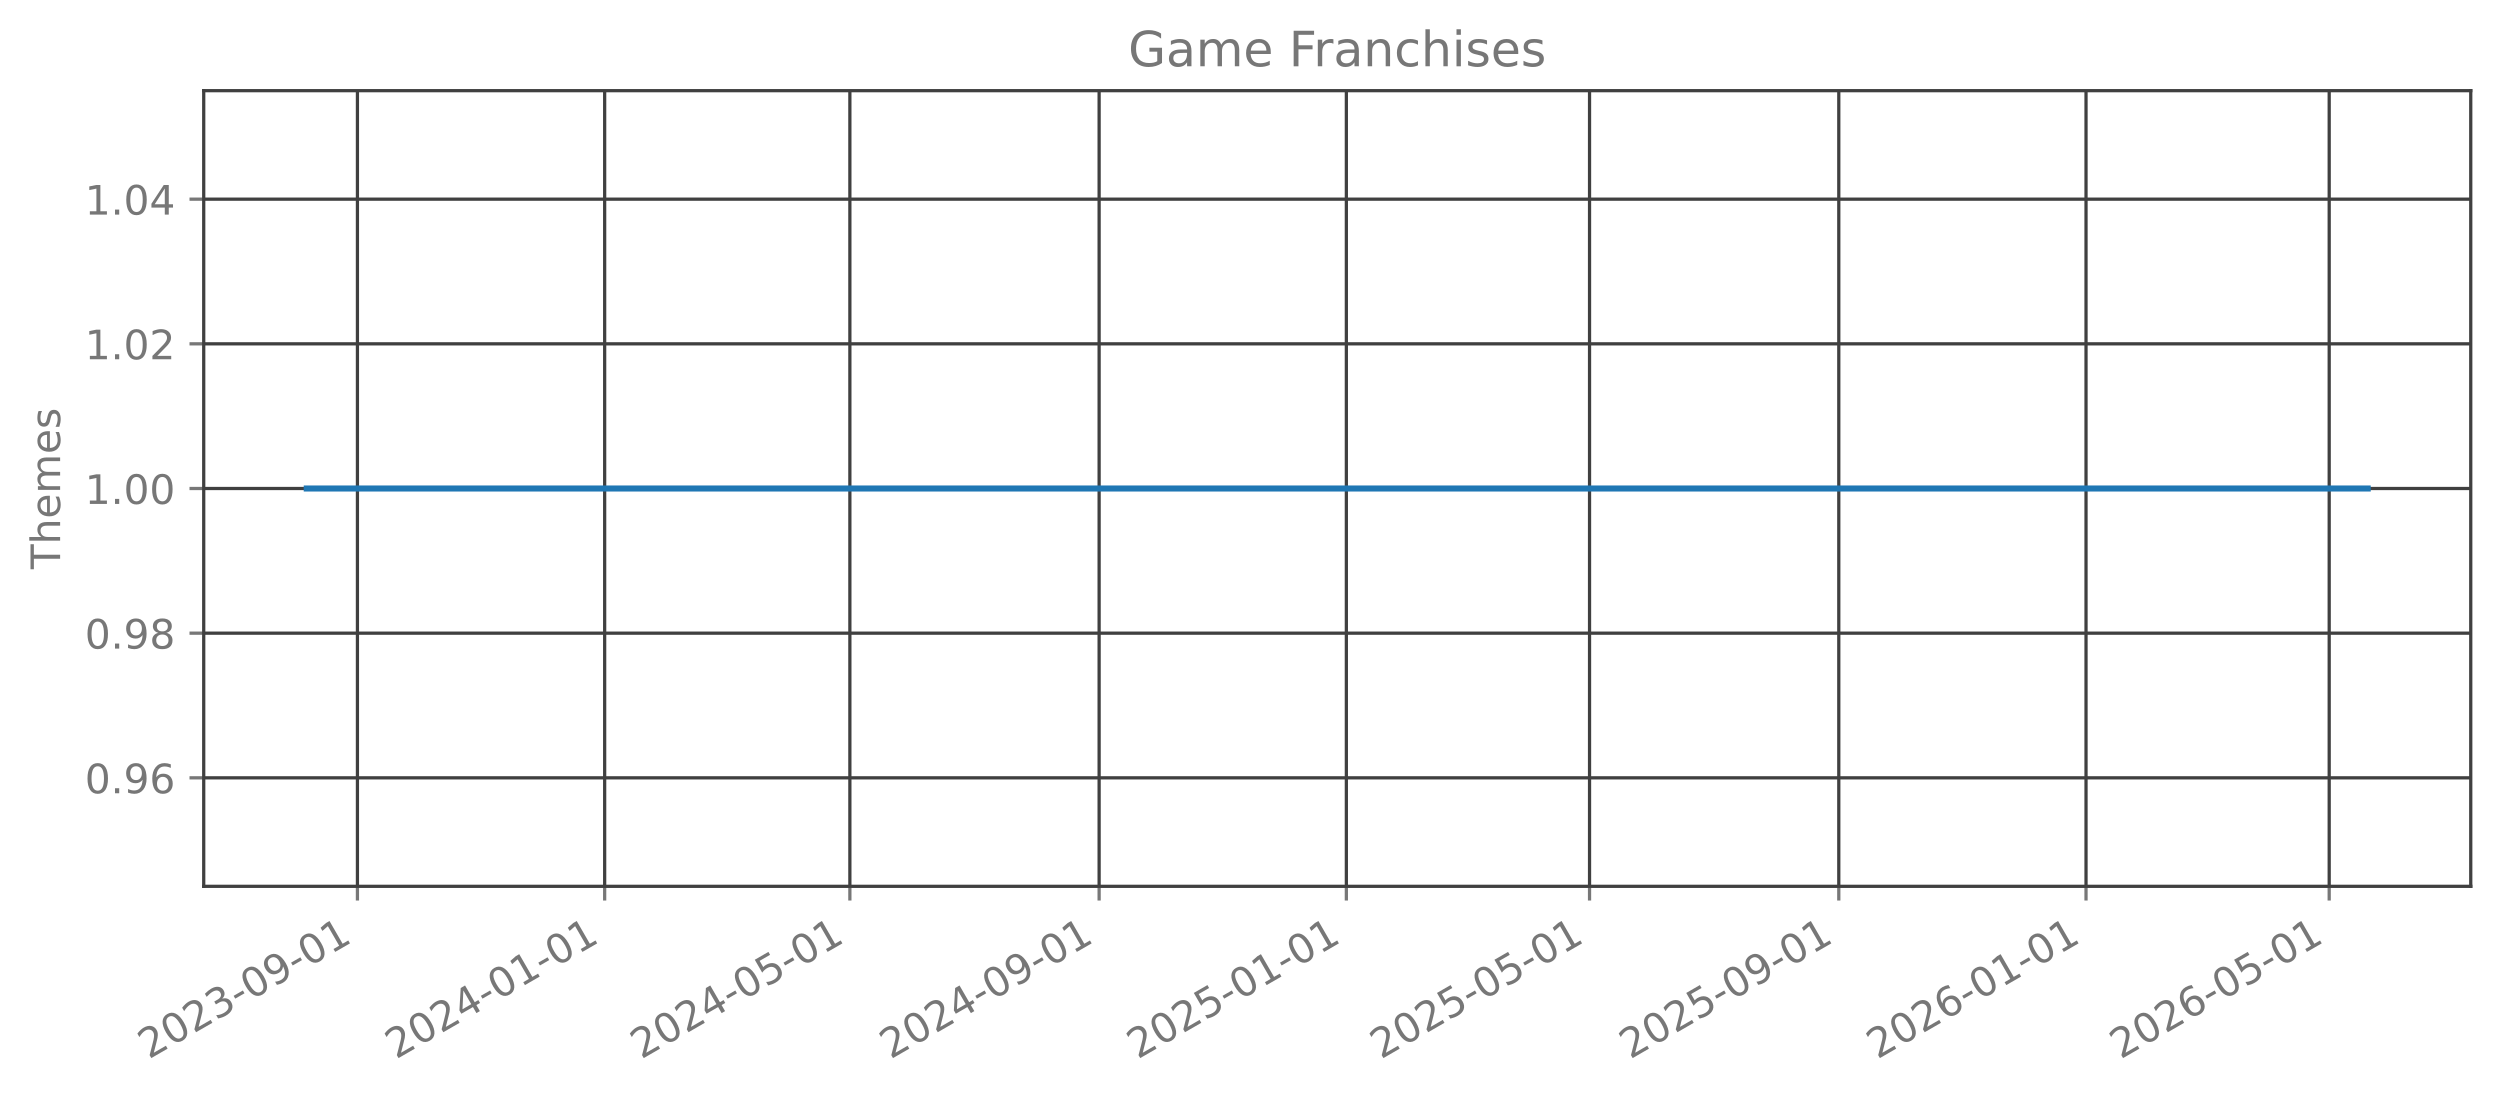
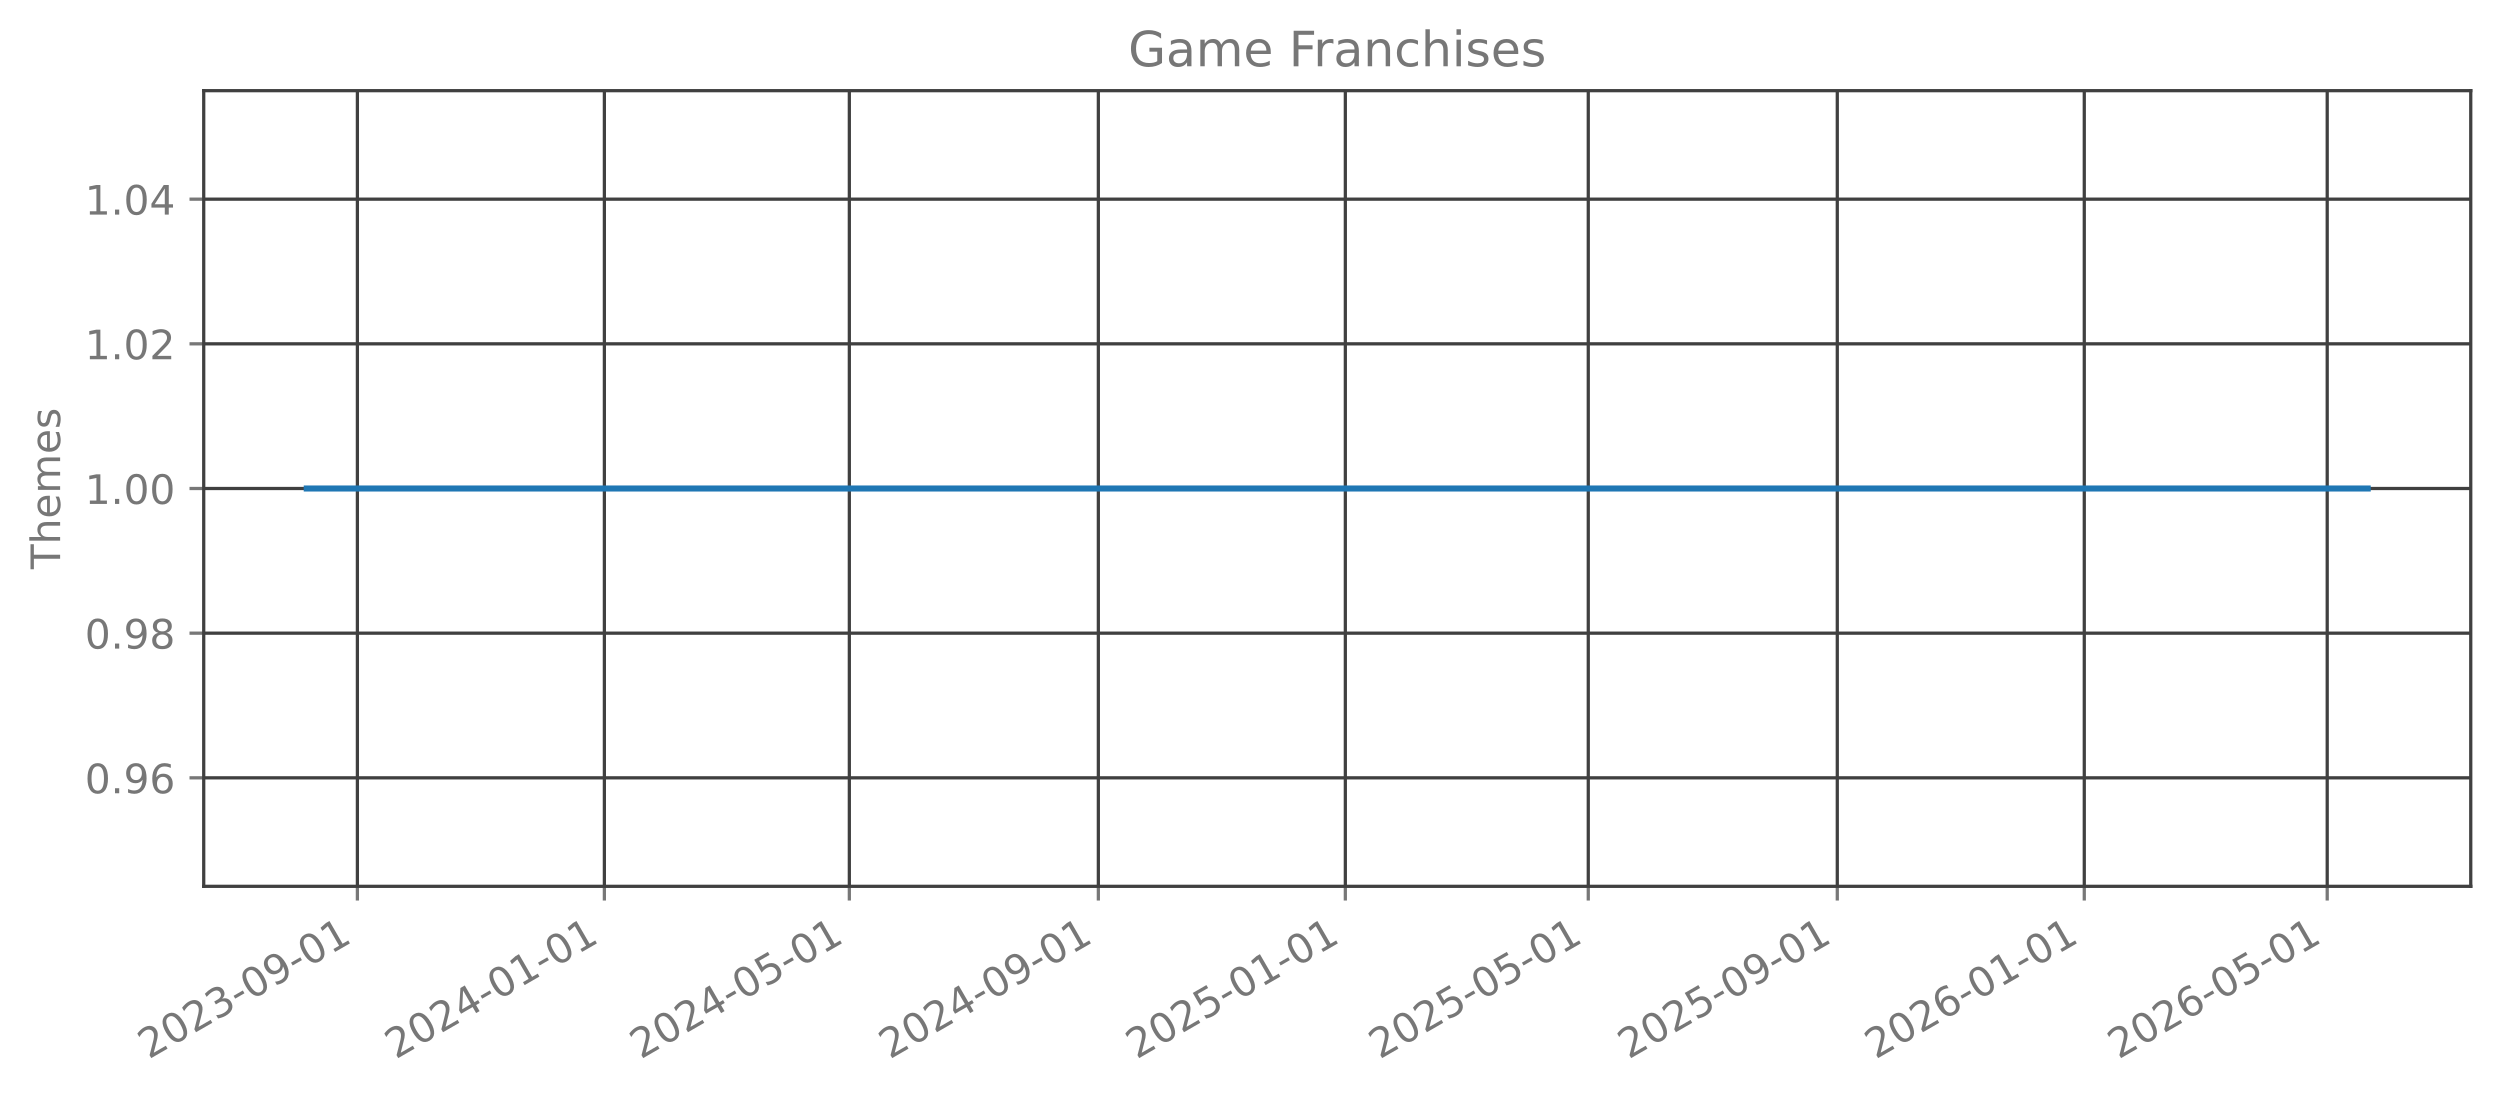
<svg xmlns="http://www.w3.org/2000/svg" xmlns:xlink="http://www.w3.org/1999/xlink" width="615.344pt" height="269.797pt" viewBox="0 0 615.344 269.797" version="1.1">
  <defs>
    <style type="text/css">*{stroke-linejoin: round; stroke-linecap: butt}</style>
  </defs>
  <g id="figure_1">
    <g id="patch_1">
      <path d="M 0 269.797  L 615.344 269.797  L 615.344 0  L 0 0  L 0 269.797  z " style="fill: none; opacity: 0" />
    </g>
    <g id="axes_1">
      <g id="patch_2">
        <path d="M 50.144 218.158  L 608.144 218.158  L 608.144 22.318  L 50.144 22.318  L 50.144 218.158  z " style="fill: none; opacity: 0" />
      </g>
      <g id="matplotlib.axis_1">
        <g id="xtick_1">
          <g id="line2d_1">
-             <path d="M 87.977 218.158  L 87.977 22.318  " clip-path="url(#pa79211793c)" style="fill: none; stroke: #404040; stroke-width: 0.8; stroke-linecap: square" />
+             <path d="M 87.965 218.158  L 87.965 22.318  " clip-path="url(#p046b0ce584)" style="fill: none; stroke: #404040; stroke-width: 0.8; stroke-linecap: square" />
          </g>
          <g id="line2d_2">
            <defs>
-               <path id="mca39501a79" d="M 0 0  L 0 3.5  " style="stroke: #777777; stroke-width: 0.8" />
+               <path id="m4d21a3eb7b" d="M 0 0  L 0 3.5  " style="stroke: #777777; stroke-width: 0.8" />
            </defs>
            <g>
-               <use xlink:href="#mca39501a79" x="87.977" y="218.158" style="fill: #777777; stroke: #777777; stroke-width: 0.8" />
+               <use xlink:href="#m4d21a3eb7b" x="87.965" y="218.158" style="fill: #777777; stroke: #777777; stroke-width: 0.8" />
            </g>
          </g>
          <g id="text_1">
-             <g style="fill: #777777" transform="translate(36.60777 260.7964) rotate(-30) scale(0.1 -0.1)">
+             <g style="fill: #777777" transform="translate(36.59552 260.7964) rotate(-30) scale(0.1 -0.1)">
              <defs>
                <path id="DejaVuSans-32" d="M 1228 531  L 3431 531  L 3431 0  L 469 0  L 469 531  Q 828 903 1448 1529  Q 2069 2156 2228 2338  Q 2531 2678 2651 2914  Q 2772 3150 2772 3378  Q 2772 3750 2511 3984  Q 2250 4219 1831 4219  Q 1534 4219 1204 4116  Q 875 4013 500 3803  L 500 4441  Q 881 4594 1212 4672  Q 1544 4750 1819 4750  Q 2544 4750 2975 4387  Q 3406 4025 3406 3419  Q 3406 3131 3298 2873  Q 3191 2616 2906 2266  Q 2828 2175 2409 1742  Q 1991 1309 1228 531  z " transform="scale(0.015625)" />
                <path id="DejaVuSans-30" d="M 2034 4250  Q 1547 4250 1301 3770  Q 1056 3291 1056 2328  Q 1056 1369 1301 889  Q 1547 409 2034 409  Q 2525 409 2770 889  Q 3016 1369 3016 2328  Q 3016 3291 2770 3770  Q 2525 4250 2034 4250  z M 2034 4750  Q 2819 4750 3233 4129  Q 3647 3509 3647 2328  Q 3647 1150 3233 529  Q 2819 -91 2034 -91  Q 1250 -91 836 529  Q 422 1150 422 2328  Q 422 3509 836 4129  Q 1250 4750 2034 4750  z " transform="scale(0.015625)" />
                <path id="DejaVuSans-33" d="M 2597 2516  Q 3050 2419 3304 2112  Q 3559 1806 3559 1356  Q 3559 666 3084 287  Q 2609 -91 1734 -91  Q 1441 -91 1130 -33  Q 819 25 488 141  L 488 750  Q 750 597 1062 519  Q 1375 441 1716 441  Q 2309 441 2620 675  Q 2931 909 2931 1356  Q 2931 1769 2642 2001  Q 2353 2234 1838 2234  L 1294 2234  L 1294 2753  L 1863 2753  Q 2328 2753 2575 2939  Q 2822 3125 2822 3475  Q 2822 3834 2567 4026  Q 2313 4219 1838 4219  Q 1578 4219 1281 4162  Q 984 4106 628 3988  L 628 4550  Q 988 4650 1302 4700  Q 1616 4750 1894 4750  Q 2613 4750 3031 4423  Q 3450 4097 3450 3541  Q 3450 3153 3228 2886  Q 3006 2619 2597 2516  z " transform="scale(0.015625)" />
                <path id="DejaVuSans-2d" d="M 313 2009  L 1997 2009  L 1997 1497  L 313 1497  L 313 2009  z " transform="scale(0.015625)" />
                <path id="DejaVuSans-39" d="M 703 97  L 703 672  Q 941 559 1184 500  Q 1428 441 1663 441  Q 2288 441 2617 861  Q 2947 1281 2994 2138  Q 2813 1869 2534 1725  Q 2256 1581 1919 1581  Q 1219 1581 811 2004  Q 403 2428 403 3163  Q 403 3881 828 4315  Q 1253 4750 1959 4750  Q 2769 4750 3195 4129  Q 3622 3509 3622 2328  Q 3622 1225 3098 567  Q 2575 -91 1691 -91  Q 1453 -91 1209 -44  Q 966 3 703 97  z M 1959 2075  Q 2384 2075 2632 2365  Q 2881 2656 2881 3163  Q 2881 3666 2632 3958  Q 2384 4250 1959 4250  Q 1534 4250 1286 3958  Q 1038 3666 1038 3163  Q 1038 2656 1286 2365  Q 1534 2075 1959 2075  z " transform="scale(0.015625)" />
                <path id="DejaVuSans-31" d="M 794 531  L 1825 531  L 1825 4091  L 703 3866  L 703 4441  L 1819 4666  L 2450 4666  L 2450 531  L 3481 531  L 3481 0  L 794 0  L 794 531  z " transform="scale(0.015625)" />
              </defs>
              <use xlink:href="#DejaVuSans-32" />
              <use xlink:href="#DejaVuSans-30" transform="translate(63.62305 0)" />
              <use xlink:href="#DejaVuSans-32" transform="translate(127.2461 0)" />
              <use xlink:href="#DejaVuSans-33" transform="translate(190.8691 0)" />
              <use xlink:href="#DejaVuSans-2d" transform="translate(254.4922 0)" />
              <use xlink:href="#DejaVuSans-30" transform="translate(290.5762 0)" />
              <use xlink:href="#DejaVuSans-39" transform="translate(354.1992 0)" />
              <use xlink:href="#DejaVuSans-2d" transform="translate(417.8223 0)" />
              <use xlink:href="#DejaVuSans-30" transform="translate(453.9062 0)" />
              <use xlink:href="#DejaVuSans-31" transform="translate(517.5293 0)" />
            </g>
          </g>
        </g>
        <g id="xtick_2">
          <g id="line2d_3">
-             <path d="M 148.83 218.158  L 148.83 22.318  " clip-path="url(#pa79211793c)" style="fill: none; stroke: #404040; stroke-width: 0.8; stroke-linecap: square" />
+             <path d="M 148.758 218.158  L 148.758 22.318  " clip-path="url(#p046b0ce584)" style="fill: none; stroke: #404040; stroke-width: 0.8; stroke-linecap: square" />
          </g>
          <g id="line2d_4">
            <g>
-               <use xlink:href="#mca39501a79" x="148.83" y="218.158" style="fill: #777777; stroke: #777777; stroke-width: 0.8" />
+               <use xlink:href="#m4d21a3eb7b" x="148.758" y="218.158" style="fill: #777777; stroke: #777777; stroke-width: 0.8" />
            </g>
          </g>
          <g id="text_2">
-             <g style="fill: #777777" transform="translate(97.46054 260.7964) rotate(-30) scale(0.1 -0.1)">
+             <g style="fill: #777777" transform="translate(97.38851 260.7964) rotate(-30) scale(0.1 -0.1)">
              <defs>
                <path id="DejaVuSans-34" d="M 2419 4116  L 825 1625  L 2419 1625  L 2419 4116  z M 2253 4666  L 3047 4666  L 3047 1625  L 3713 1625  L 3713 1100  L 3047 1100  L 3047 0  L 2419 0  L 2419 1100  L 313 1100  L 313 1709  L 2253 4666  z " transform="scale(0.015625)" />
              </defs>
              <use xlink:href="#DejaVuSans-32" />
              <use xlink:href="#DejaVuSans-30" transform="translate(63.62305 0)" />
              <use xlink:href="#DejaVuSans-32" transform="translate(127.2461 0)" />
              <use xlink:href="#DejaVuSans-34" transform="translate(190.8691 0)" />
              <use xlink:href="#DejaVuSans-2d" transform="translate(254.4922 0)" />
              <use xlink:href="#DejaVuSans-30" transform="translate(290.5762 0)" />
              <use xlink:href="#DejaVuSans-31" transform="translate(354.1992 0)" />
              <use xlink:href="#DejaVuSans-2d" transform="translate(417.8223 0)" />
              <use xlink:href="#DejaVuSans-30" transform="translate(453.9062 0)" />
              <use xlink:href="#DejaVuSans-31" transform="translate(517.5293 0)" />
            </g>
          </g>
        </g>
        <g id="xtick_3">
          <g id="line2d_5">
-             <path d="M 209.184 218.158  L 209.184 22.318  " clip-path="url(#pa79211793c)" style="fill: none; stroke: #404040; stroke-width: 0.8; stroke-linecap: square" />
+             <path d="M 209.053 218.158  L 209.053 22.318  " clip-path="url(#p046b0ce584)" style="fill: none; stroke: #404040; stroke-width: 0.8; stroke-linecap: square" />
          </g>
          <g id="line2d_6">
            <g>
-               <use xlink:href="#mca39501a79" x="209.184" y="218.158" style="fill: #777777; stroke: #777777; stroke-width: 0.8" />
+               <use xlink:href="#m4d21a3eb7b" x="209.053" y="218.158" style="fill: #777777; stroke: #777777; stroke-width: 0.8" />
            </g>
          </g>
          <g id="text_3">
-             <g style="fill: #777777" transform="translate(157.8145 260.7964) rotate(-30) scale(0.1 -0.1)">
+             <g style="fill: #777777" transform="translate(157.6832 260.7964) rotate(-30) scale(0.1 -0.1)">
              <defs>
                <path id="DejaVuSans-35" d="M 691 4666  L 3169 4666  L 3169 4134  L 1269 4134  L 1269 2991  Q 1406 3038 1543 3061  Q 1681 3084 1819 3084  Q 2600 3084 3056 2656  Q 3513 2228 3513 1497  Q 3513 744 3044 326  Q 2575 -91 1722 -91  Q 1428 -91 1123 -41  Q 819 9 494 109  L 494 744  Q 775 591 1075 516  Q 1375 441 1709 441  Q 2250 441 2565 725  Q 2881 1009 2881 1497  Q 2881 1984 2565 2268  Q 2250 2553 1709 2553  Q 1456 2553 1204 2497  Q 953 2441 691 2322  L 691 4666  z " transform="scale(0.015625)" />
              </defs>
              <use xlink:href="#DejaVuSans-32" />
              <use xlink:href="#DejaVuSans-30" transform="translate(63.62305 0)" />
              <use xlink:href="#DejaVuSans-32" transform="translate(127.2461 0)" />
              <use xlink:href="#DejaVuSans-34" transform="translate(190.8691 0)" />
              <use xlink:href="#DejaVuSans-2d" transform="translate(254.4922 0)" />
              <use xlink:href="#DejaVuSans-30" transform="translate(290.5762 0)" />
              <use xlink:href="#DejaVuSans-35" transform="translate(354.1992 0)" />
              <use xlink:href="#DejaVuSans-2d" transform="translate(417.8223 0)" />
              <use xlink:href="#DejaVuSans-30" transform="translate(453.9062 0)" />
              <use xlink:href="#DejaVuSans-31" transform="translate(517.5293 0)" />
            </g>
          </g>
        </g>
        <g id="xtick_4">
          <g id="line2d_7">
-             <path d="M 270.536 218.158  L 270.536 22.318  " clip-path="url(#pa79211793c)" style="fill: none; stroke: #404040; stroke-width: 0.8; stroke-linecap: square" />
+             <path d="M 270.344 218.158  L 270.344 22.318  " clip-path="url(#p046b0ce584)" style="fill: none; stroke: #404040; stroke-width: 0.8; stroke-linecap: square" />
          </g>
          <g id="line2d_8">
            <g>
-               <use xlink:href="#mca39501a79" x="270.536" y="218.158" style="fill: #777777; stroke: #777777; stroke-width: 0.8" />
+               <use xlink:href="#m4d21a3eb7b" x="270.344" y="218.158" style="fill: #777777; stroke: #777777; stroke-width: 0.8" />
            </g>
          </g>
          <g id="text_4">
-             <g style="fill: #777777" transform="translate(219.1661 260.7964) rotate(-30) scale(0.1 -0.1)">
+             <g style="fill: #777777" transform="translate(218.9745 260.7964) rotate(-30) scale(0.1 -0.1)">
              <use xlink:href="#DejaVuSans-32" />
              <use xlink:href="#DejaVuSans-30" transform="translate(63.62305 0)" />
              <use xlink:href="#DejaVuSans-32" transform="translate(127.2461 0)" />
              <use xlink:href="#DejaVuSans-34" transform="translate(190.8691 0)" />
              <use xlink:href="#DejaVuSans-2d" transform="translate(254.4922 0)" />
              <use xlink:href="#DejaVuSans-30" transform="translate(290.5762 0)" />
              <use xlink:href="#DejaVuSans-39" transform="translate(354.1992 0)" />
              <use xlink:href="#DejaVuSans-2d" transform="translate(417.8223 0)" />
              <use xlink:href="#DejaVuSans-30" transform="translate(453.9062 0)" />
              <use xlink:href="#DejaVuSans-31" transform="translate(517.5293 0)" />
            </g>
          </g>
        </g>
        <g id="xtick_5">
          <g id="line2d_9">
-             <path d="M 331.388 218.158  L 331.388 22.318  " clip-path="url(#pa79211793c)" style="fill: none; stroke: #404040; stroke-width: 0.8; stroke-linecap: square" />
+             <path d="M 331.137 218.158  L 331.137 22.318  " clip-path="url(#p046b0ce584)" style="fill: none; stroke: #404040; stroke-width: 0.8; stroke-linecap: square" />
          </g>
          <g id="line2d_10">
            <g>
-               <use xlink:href="#mca39501a79" x="331.388" y="218.158" style="fill: #777777; stroke: #777777; stroke-width: 0.8" />
+               <use xlink:href="#m4d21a3eb7b" x="331.137" y="218.158" style="fill: #777777; stroke: #777777; stroke-width: 0.8" />
            </g>
          </g>
          <g id="text_5">
-             <g style="fill: #777777" transform="translate(280.0189 260.7964) rotate(-30) scale(0.1 -0.1)">
+             <g style="fill: #777777" transform="translate(279.7675 260.7964) rotate(-30) scale(0.1 -0.1)">
              <use xlink:href="#DejaVuSans-32" />
              <use xlink:href="#DejaVuSans-30" transform="translate(63.62305 0)" />
              <use xlink:href="#DejaVuSans-32" transform="translate(127.2461 0)" />
              <use xlink:href="#DejaVuSans-35" transform="translate(190.8691 0)" />
              <use xlink:href="#DejaVuSans-2d" transform="translate(254.4922 0)" />
              <use xlink:href="#DejaVuSans-30" transform="translate(290.5762 0)" />
              <use xlink:href="#DejaVuSans-31" transform="translate(354.1992 0)" />
              <use xlink:href="#DejaVuSans-2d" transform="translate(417.8223 0)" />
              <use xlink:href="#DejaVuSans-30" transform="translate(453.9062 0)" />
              <use xlink:href="#DejaVuSans-31" transform="translate(517.5293 0)" />
            </g>
          </g>
        </g>
        <g id="xtick_6">
          <g id="line2d_11">
-             <path d="M 391.244 218.158  L 391.244 22.318  " clip-path="url(#pa79211793c)" style="fill: none; stroke: #404040; stroke-width: 0.8; stroke-linecap: square" />
+             <path d="M 390.933 218.158  L 390.933 22.318  " clip-path="url(#p046b0ce584)" style="fill: none; stroke: #404040; stroke-width: 0.8; stroke-linecap: square" />
          </g>
          <g id="line2d_12">
            <g>
-               <use xlink:href="#mca39501a79" x="391.244" y="218.158" style="fill: #777777; stroke: #777777; stroke-width: 0.8" />
+               <use xlink:href="#m4d21a3eb7b" x="390.933" y="218.158" style="fill: #777777; stroke: #777777; stroke-width: 0.8" />
            </g>
          </g>
          <g id="text_6">
-             <g style="fill: #777777" transform="translate(339.8741 260.7964) rotate(-30) scale(0.1 -0.1)">
+             <g style="fill: #777777" transform="translate(339.5639 260.7964) rotate(-30) scale(0.1 -0.1)">
              <use xlink:href="#DejaVuSans-32" />
              <use xlink:href="#DejaVuSans-30" transform="translate(63.62305 0)" />
              <use xlink:href="#DejaVuSans-32" transform="translate(127.2461 0)" />
              <use xlink:href="#DejaVuSans-35" transform="translate(190.8691 0)" />
              <use xlink:href="#DejaVuSans-2d" transform="translate(254.4922 0)" />
              <use xlink:href="#DejaVuSans-30" transform="translate(290.5762 0)" />
              <use xlink:href="#DejaVuSans-35" transform="translate(354.1992 0)" />
              <use xlink:href="#DejaVuSans-2d" transform="translate(417.8223 0)" />
              <use xlink:href="#DejaVuSans-30" transform="translate(453.9062 0)" />
              <use xlink:href="#DejaVuSans-31" transform="translate(517.5293 0)" />
            </g>
          </g>
        </g>
        <g id="xtick_7">
          <g id="line2d_13">
-             <path d="M 452.595 218.158  L 452.595 22.318  " clip-path="url(#pa79211793c)" style="fill: none; stroke: #404040; stroke-width: 0.8; stroke-linecap: square" />
+             <path d="M 452.225 218.158  L 452.225 22.318  " clip-path="url(#p046b0ce584)" style="fill: none; stroke: #404040; stroke-width: 0.8; stroke-linecap: square" />
          </g>
          <g id="line2d_14">
            <g>
-               <use xlink:href="#mca39501a79" x="452.595" y="218.158" style="fill: #777777; stroke: #777777; stroke-width: 0.8" />
+               <use xlink:href="#m4d21a3eb7b" x="452.225" y="218.158" style="fill: #777777; stroke: #777777; stroke-width: 0.8" />
            </g>
          </g>
          <g id="text_7">
-             <g style="fill: #777777" transform="translate(401.2256 260.7964) rotate(-30) scale(0.1 -0.1)">
+             <g style="fill: #777777" transform="translate(400.8552 260.7964) rotate(-30) scale(0.1 -0.1)">
              <use xlink:href="#DejaVuSans-32" />
              <use xlink:href="#DejaVuSans-30" transform="translate(63.62305 0)" />
              <use xlink:href="#DejaVuSans-32" transform="translate(127.2461 0)" />
              <use xlink:href="#DejaVuSans-35" transform="translate(190.8691 0)" />
              <use xlink:href="#DejaVuSans-2d" transform="translate(254.4922 0)" />
              <use xlink:href="#DejaVuSans-30" transform="translate(290.5762 0)" />
              <use xlink:href="#DejaVuSans-39" transform="translate(354.1992 0)" />
              <use xlink:href="#DejaVuSans-2d" transform="translate(417.8223 0)" />
              <use xlink:href="#DejaVuSans-30" transform="translate(453.9062 0)" />
              <use xlink:href="#DejaVuSans-31" transform="translate(517.5293 0)" />
            </g>
          </g>
        </g>
        <g id="xtick_8">
          <g id="line2d_15">
-             <path d="M 513.448 218.158  L 513.448 22.318  " clip-path="url(#pa79211793c)" style="fill: none; stroke: #404040; stroke-width: 0.8; stroke-linecap: square" />
+             <path d="M 513.018 218.158  L 513.018 22.318  " clip-path="url(#p046b0ce584)" style="fill: none; stroke: #404040; stroke-width: 0.8; stroke-linecap: square" />
          </g>
          <g id="line2d_16">
            <g>
-               <use xlink:href="#mca39501a79" x="513.448" y="218.158" style="fill: #777777; stroke: #777777; stroke-width: 0.8" />
+               <use xlink:href="#m4d21a3eb7b" x="513.018" y="218.158" style="fill: #777777; stroke: #777777; stroke-width: 0.8" />
            </g>
          </g>
          <g id="text_8">
-             <g style="fill: #777777" transform="translate(462.0784 260.7964) rotate(-30) scale(0.1 -0.1)">
+             <g style="fill: #777777" transform="translate(461.6482 260.7964) rotate(-30) scale(0.1 -0.1)">
              <defs>
                <path id="DejaVuSans-36" d="M 2113 2584  Q 1688 2584 1439 2293  Q 1191 2003 1191 1497  Q 1191 994 1439 701  Q 1688 409 2113 409  Q 2538 409 2786 701  Q 3034 994 3034 1497  Q 3034 2003 2786 2293  Q 2538 2584 2113 2584  z M 3366 4563  L 3366 3988  Q 3128 4100 2886 4159  Q 2644 4219 2406 4219  Q 1781 4219 1451 3797  Q 1122 3375 1075 2522  Q 1259 2794 1537 2939  Q 1816 3084 2150 3084  Q 2853 3084 3261 2657  Q 3669 2231 3669 1497  Q 3669 778 3244 343  Q 2819 -91 2113 -91  Q 1303 -91 875 529  Q 447 1150 447 2328  Q 447 3434 972 4092  Q 1497 4750 2381 4750  Q 2619 4750 2861 4703  Q 3103 4656 3366 4563  z " transform="scale(0.015625)" />
              </defs>
              <use xlink:href="#DejaVuSans-32" />
              <use xlink:href="#DejaVuSans-30" transform="translate(63.62305 0)" />
              <use xlink:href="#DejaVuSans-32" transform="translate(127.2461 0)" />
              <use xlink:href="#DejaVuSans-36" transform="translate(190.8691 0)" />
              <use xlink:href="#DejaVuSans-2d" transform="translate(254.4922 0)" />
              <use xlink:href="#DejaVuSans-30" transform="translate(290.5762 0)" />
              <use xlink:href="#DejaVuSans-31" transform="translate(354.1992 0)" />
              <use xlink:href="#DejaVuSans-2d" transform="translate(417.8223 0)" />
              <use xlink:href="#DejaVuSans-30" transform="translate(453.9062 0)" />
              <use xlink:href="#DejaVuSans-31" transform="translate(517.5293 0)" />
            </g>
          </g>
        </g>
        <g id="xtick_9">
          <g id="line2d_17">
-             <path d="M 573.303 218.158  L 573.303 22.318  " clip-path="url(#pa79211793c)" style="fill: none; stroke: #404040; stroke-width: 0.8; stroke-linecap: square" />
+             <path d="M 572.814 218.158  L 572.814 22.318  " clip-path="url(#p046b0ce584)" style="fill: none; stroke: #404040; stroke-width: 0.8; stroke-linecap: square" />
          </g>
          <g id="line2d_18">
            <g>
-               <use xlink:href="#mca39501a79" x="573.303" y="218.158" style="fill: #777777; stroke: #777777; stroke-width: 0.8" />
+               <use xlink:href="#m4d21a3eb7b" x="572.814" y="218.158" style="fill: #777777; stroke: #777777; stroke-width: 0.8" />
            </g>
          </g>
          <g id="text_9">
-             <g style="fill: #777777" transform="translate(521.9336 260.7964) rotate(-30) scale(0.1 -0.1)">
+             <g style="fill: #777777" transform="translate(521.4446 260.7964) rotate(-30) scale(0.1 -0.1)">
              <use xlink:href="#DejaVuSans-32" />
              <use xlink:href="#DejaVuSans-30" transform="translate(63.62305 0)" />
              <use xlink:href="#DejaVuSans-32" transform="translate(127.2461 0)" />
              <use xlink:href="#DejaVuSans-36" transform="translate(190.8691 0)" />
              <use xlink:href="#DejaVuSans-2d" transform="translate(254.4922 0)" />
              <use xlink:href="#DejaVuSans-30" transform="translate(290.5762 0)" />
              <use xlink:href="#DejaVuSans-35" transform="translate(354.1992 0)" />
              <use xlink:href="#DejaVuSans-2d" transform="translate(417.8223 0)" />
              <use xlink:href="#DejaVuSans-30" transform="translate(453.9062 0)" />
              <use xlink:href="#DejaVuSans-31" transform="translate(517.5293 0)" />
            </g>
          </g>
        </g>
      </g>
      <g id="matplotlib.axis_2">
        <g id="ytick_1">
          <g id="line2d_19">
-             <path d="M 50.144 191.453  L 608.144 191.453  " clip-path="url(#pa79211793c)" style="fill: none; stroke: #404040; stroke-width: 0.8; stroke-linecap: square" />
+             <path d="M 50.144 191.453  L 608.144 191.453  " clip-path="url(#p046b0ce584)" style="fill: none; stroke: #404040; stroke-width: 0.8; stroke-linecap: square" />
          </g>
          <g id="line2d_20">
            <defs>
-               <path id="mf366bea5fe" d="M 0 0  L -3.5 0  " style="stroke: #777777; stroke-width: 0.8" />
+               <path id="m42bb17a2fc" d="M 0 0  L -3.5 0  " style="stroke: #777777; stroke-width: 0.8" />
            </defs>
            <g>
-               <use xlink:href="#mf366bea5fe" x="50.144" y="191.453" style="fill: #777777; stroke: #777777; stroke-width: 0.8" />
+               <use xlink:href="#m42bb17a2fc" x="50.144" y="191.453" style="fill: #777777; stroke: #777777; stroke-width: 0.8" />
            </g>
          </g>
          <g id="text_10">
            <g style="fill: #777777" transform="translate(20.87813 195.2519) scale(0.1 -0.1)">
              <defs>
                <path id="DejaVuSans-2e" d="M 684 794  L 1344 794  L 1344 0  L 684 0  L 684 794  z " transform="scale(0.015625)" />
              </defs>
              <use xlink:href="#DejaVuSans-30" />
              <use xlink:href="#DejaVuSans-2e" transform="translate(63.62305 0)" />
              <use xlink:href="#DejaVuSans-39" transform="translate(95.41016 0)" />
              <use xlink:href="#DejaVuSans-36" transform="translate(159.0332 0)" />
            </g>
          </g>
        </g>
        <g id="ytick_2">
          <g id="line2d_21">
-             <path d="M 50.144 155.845  L 608.144 155.845  " clip-path="url(#pa79211793c)" style="fill: none; stroke: #404040; stroke-width: 0.8; stroke-linecap: square" />
+             <path d="M 50.144 155.845  L 608.144 155.845  " clip-path="url(#p046b0ce584)" style="fill: none; stroke: #404040; stroke-width: 0.8; stroke-linecap: square" />
          </g>
          <g id="line2d_22">
            <g>
-               <use xlink:href="#mf366bea5fe" x="50.144" y="155.845" style="fill: #777777; stroke: #777777; stroke-width: 0.8" />
+               <use xlink:href="#m42bb17a2fc" x="50.144" y="155.845" style="fill: #777777; stroke: #777777; stroke-width: 0.8" />
            </g>
          </g>
          <g id="text_11">
            <g style="fill: #777777" transform="translate(20.87813 159.6446) scale(0.1 -0.1)">
              <defs>
                <path id="DejaVuSans-38" d="M 2034 2216  Q 1584 2216 1326 1975  Q 1069 1734 1069 1313  Q 1069 891 1326 650  Q 1584 409 2034 409  Q 2484 409 2743 651  Q 3003 894 3003 1313  Q 3003 1734 2745 1975  Q 2488 2216 2034 2216  z M 1403 2484  Q 997 2584 770 2862  Q 544 3141 544 3541  Q 544 4100 942 4425  Q 1341 4750 2034 4750  Q 2731 4750 3128 4425  Q 3525 4100 3525 3541  Q 3525 3141 3298 2862  Q 3072 2584 2669 2484  Q 3125 2378 3379 2068  Q 3634 1759 3634 1313  Q 3634 634 3220 271  Q 2806 -91 2034 -91  Q 1263 -91 848 271  Q 434 634 434 1313  Q 434 1759 690 2068  Q 947 2378 1403 2484  z M 1172 3481  Q 1172 3119 1398 2916  Q 1625 2713 2034 2713  Q 2441 2713 2670 2916  Q 2900 3119 2900 3481  Q 2900 3844 2670 4047  Q 2441 4250 2034 4250  Q 1625 4250 1398 4047  Q 1172 3844 1172 3481  z " transform="scale(0.015625)" />
              </defs>
              <use xlink:href="#DejaVuSans-30" />
              <use xlink:href="#DejaVuSans-2e" transform="translate(63.62305 0)" />
              <use xlink:href="#DejaVuSans-39" transform="translate(95.41016 0)" />
              <use xlink:href="#DejaVuSans-38" transform="translate(159.0332 0)" />
            </g>
          </g>
        </g>
        <g id="ytick_3">
          <g id="line2d_23">
-             <path d="M 50.144 120.238  L 608.144 120.238  " clip-path="url(#pa79211793c)" style="fill: none; stroke: #404040; stroke-width: 0.8; stroke-linecap: square" />
+             <path d="M 50.144 120.238  L 608.144 120.238  " clip-path="url(#p046b0ce584)" style="fill: none; stroke: #404040; stroke-width: 0.8; stroke-linecap: square" />
          </g>
          <g id="line2d_24">
            <g>
-               <use xlink:href="#mf366bea5fe" x="50.144" y="120.238" style="fill: #777777; stroke: #777777; stroke-width: 0.8" />
+               <use xlink:href="#m42bb17a2fc" x="50.144" y="120.238" style="fill: #777777; stroke: #777777; stroke-width: 0.8" />
            </g>
          </g>
          <g id="text_12">
            <g style="fill: #777777" transform="translate(20.87813 124.0373) scale(0.1 -0.1)">
              <use xlink:href="#DejaVuSans-31" />
              <use xlink:href="#DejaVuSans-2e" transform="translate(63.62305 0)" />
              <use xlink:href="#DejaVuSans-30" transform="translate(95.41016 0)" />
              <use xlink:href="#DejaVuSans-30" transform="translate(159.0332 0)" />
            </g>
          </g>
        </g>
        <g id="ytick_4">
          <g id="line2d_25">
-             <path d="M 50.144 84.631  L 608.144 84.631  " clip-path="url(#pa79211793c)" style="fill: none; stroke: #404040; stroke-width: 0.8; stroke-linecap: square" />
+             <path d="M 50.144 84.631  L 608.144 84.631  " clip-path="url(#p046b0ce584)" style="fill: none; stroke: #404040; stroke-width: 0.8; stroke-linecap: square" />
          </g>
          <g id="line2d_26">
            <g>
-               <use xlink:href="#mf366bea5fe" x="50.144" y="84.631" style="fill: #777777; stroke: #777777; stroke-width: 0.8" />
+               <use xlink:href="#m42bb17a2fc" x="50.144" y="84.631" style="fill: #777777; stroke: #777777; stroke-width: 0.8" />
            </g>
          </g>
          <g id="text_13">
            <g style="fill: #777777" transform="translate(20.87813 88.43007) scale(0.1 -0.1)">
              <use xlink:href="#DejaVuSans-31" />
              <use xlink:href="#DejaVuSans-2e" transform="translate(63.62305 0)" />
              <use xlink:href="#DejaVuSans-30" transform="translate(95.41016 0)" />
              <use xlink:href="#DejaVuSans-32" transform="translate(159.0332 0)" />
            </g>
          </g>
        </g>
        <g id="ytick_5">
          <g id="line2d_27">
-             <path d="M 50.144 49.024  L 608.144 49.024  " clip-path="url(#pa79211793c)" style="fill: none; stroke: #404040; stroke-width: 0.8; stroke-linecap: square" />
+             <path d="M 50.144 49.024  L 608.144 49.024  " clip-path="url(#p046b0ce584)" style="fill: none; stroke: #404040; stroke-width: 0.8; stroke-linecap: square" />
          </g>
          <g id="line2d_28">
            <g>
-               <use xlink:href="#mf366bea5fe" x="50.144" y="49.024" style="fill: #777777; stroke: #777777; stroke-width: 0.8" />
+               <use xlink:href="#m42bb17a2fc" x="50.144" y="49.024" style="fill: #777777; stroke: #777777; stroke-width: 0.8" />
            </g>
          </g>
          <g id="text_14">
            <g style="fill: #777777" transform="translate(20.87813 52.8228) scale(0.1 -0.1)">
              <use xlink:href="#DejaVuSans-31" />
              <use xlink:href="#DejaVuSans-2e" transform="translate(63.62305 0)" />
              <use xlink:href="#DejaVuSans-30" transform="translate(95.41016 0)" />
              <use xlink:href="#DejaVuSans-34" transform="translate(159.0332 0)" />
            </g>
          </g>
        </g>
        <g id="text_15">
          <g style="fill: #777777" transform="translate(14.79844 140.0889) rotate(-90) scale(0.1 -0.1)">
            <defs>
              <path id="DejaVuSans-54" d="M -19 4666  L 3928 4666  L 3928 4134  L 2272 4134  L 2272 0  L 1638 0  L 1638 4134  L -19 4134  L -19 4666  z " transform="scale(0.015625)" />
              <path id="DejaVuSans-68" d="M 3513 2113  L 3513 0  L 2938 0  L 2938 2094  Q 2938 2591 2744 2837  Q 2550 3084 2163 3084  Q 1697 3084 1428 2787  Q 1159 2491 1159 1978  L 1159 0  L 581 0  L 581 4863  L 1159 4863  L 1159 2956  Q 1366 3272 1645 3428  Q 1925 3584 2291 3584  Q 2894 3584 3203 3211  Q 3513 2838 3513 2113  z " transform="scale(0.015625)" />
              <path id="DejaVuSans-65" d="M 3597 1894  L 3597 1613  L 953 1613  Q 991 1019 1311 708  Q 1631 397 2203 397  Q 2534 397 2845 478  Q 3156 559 3463 722  L 3463 178  Q 3153 47 2828 -22  Q 2503 -91 2169 -91  Q 1331 -91 842 396  Q 353 884 353 1716  Q 353 2575 817 3079  Q 1281 3584 2069 3584  Q 2775 3584 3186 3129  Q 3597 2675 3597 1894  z M 3022 2063  Q 3016 2534 2758 2815  Q 2500 3097 2075 3097  Q 1594 3097 1305 2825  Q 1016 2553 972 2059  L 3022 2063  z " transform="scale(0.015625)" />
              <path id="DejaVuSans-6d" d="M 3328 2828  Q 3544 3216 3844 3400  Q 4144 3584 4550 3584  Q 5097 3584 5394 3201  Q 5691 2819 5691 2113  L 5691 0  L 5113 0  L 5113 2094  Q 5113 2597 4934 2840  Q 4756 3084 4391 3084  Q 3944 3084 3684 2787  Q 3425 2491 3425 1978  L 3425 0  L 2847 0  L 2847 2094  Q 2847 2600 2669 2842  Q 2491 3084 2119 3084  Q 1678 3084 1418 2786  Q 1159 2488 1159 1978  L 1159 0  L 581 0  L 581 3500  L 1159 3500  L 1159 2956  Q 1356 3278 1631 3431  Q 1906 3584 2284 3584  Q 2666 3584 2933 3390  Q 3200 3197 3328 2828  z " transform="scale(0.015625)" />
              <path id="DejaVuSans-73" d="M 2834 3397  L 2834 2853  Q 2591 2978 2328 3040  Q 2066 3103 1784 3103  Q 1356 3103 1142 2972  Q 928 2841 928 2578  Q 928 2378 1081 2264  Q 1234 2150 1697 2047  L 1894 2003  Q 2506 1872 2764 1633  Q 3022 1394 3022 966  Q 3022 478 2636 193  Q 2250 -91 1575 -91  Q 1294 -91 989 -36  Q 684 19 347 128  L 347 722  Q 666 556 975 473  Q 1284 391 1588 391  Q 1994 391 2212 530  Q 2431 669 2431 922  Q 2431 1156 2273 1281  Q 2116 1406 1581 1522  L 1381 1569  Q 847 1681 609 1914  Q 372 2147 372 2553  Q 372 3047 722 3315  Q 1072 3584 1716 3584  Q 2034 3584 2315 3537  Q 2597 3491 2834 3397  z " transform="scale(0.015625)" />
            </defs>
            <use xlink:href="#DejaVuSans-54" />
            <use xlink:href="#DejaVuSans-68" transform="translate(61.08398 0)" />
            <use xlink:href="#DejaVuSans-65" transform="translate(124.4629 0)" />
            <use xlink:href="#DejaVuSans-6d" transform="translate(185.9863 0)" />
            <use xlink:href="#DejaVuSans-65" transform="translate(283.3984 0)" />
            <use xlink:href="#DejaVuSans-73" transform="translate(344.9219 0)" />
          </g>
        </g>
      </g>
      <g id="line2d_29">
-         <path d="M 75.507 120.238  L 582.78 120.238  " clip-path="url(#pa79211793c)" style="fill: none; stroke: #1f77b4; stroke-width: 1.5; stroke-linecap: square" />
+         <path d="M 75.507 120.238  L 582.78 120.238  " clip-path="url(#p046b0ce584)" style="fill: none; stroke: #1f77b4; stroke-width: 1.5; stroke-linecap: square" />
      </g>
      <g id="patch_3">
        <path d="M 50.144 218.158  L 50.144 22.318  " style="fill: none; stroke: #404040; stroke-width: 0.8; stroke-linejoin: miter; stroke-linecap: square" />
      </g>
      <g id="patch_4">
        <path d="M 608.144 218.158  L 608.144 22.318  " style="fill: none; stroke: #404040; stroke-width: 0.8; stroke-linejoin: miter; stroke-linecap: square" />
      </g>
      <g id="patch_5">
        <path d="M 50.144 218.158  L 608.144 218.158  " style="fill: none; stroke: #404040; stroke-width: 0.8; stroke-linejoin: miter; stroke-linecap: square" />
      </g>
      <g id="patch_6">
        <path d="M 50.144 22.318  L 608.144 22.318  " style="fill: none; stroke: #404040; stroke-width: 0.8; stroke-linejoin: miter; stroke-linecap: square" />
      </g>
      <g id="text_16">
        <g style="fill: #777777" transform="translate(277.7013 16.31812) scale(0.12 -0.12)">
          <defs>
            <path id="DejaVuSans-47" d="M 3809 666  L 3809 1919  L 2778 1919  L 2778 2438  L 4434 2438  L 4434 434  Q 4069 175 3628 42  Q 3188 -91 2688 -91  Q 1594 -91 976 548  Q 359 1188 359 2328  Q 359 3472 976 4111  Q 1594 4750 2688 4750  Q 3144 4750 3555 4637  Q 3966 4525 4313 4306  L 4313 3634  Q 3963 3931 3569 4081  Q 3175 4231 2741 4231  Q 1884 4231 1454 3753  Q 1025 3275 1025 2328  Q 1025 1384 1454 906  Q 1884 428 2741 428  Q 3075 428 3337 486  Q 3600 544 3809 666  z " transform="scale(0.015625)" />
            <path id="DejaVuSans-61" d="M 2194 1759  Q 1497 1759 1228 1600  Q 959 1441 959 1056  Q 959 750 1161 570  Q 1363 391 1709 391  Q 2188 391 2477 730  Q 2766 1069 2766 1631  L 2766 1759  L 2194 1759  z M 3341 1997  L 3341 0  L 2766 0  L 2766 531  Q 2569 213 2275 61  Q 1981 -91 1556 -91  Q 1019 -91 701 211  Q 384 513 384 1019  Q 384 1609 779 1909  Q 1175 2209 1959 2209  L 2766 2209  L 2766 2266  Q 2766 2663 2505 2880  Q 2244 3097 1772 3097  Q 1472 3097 1187 3025  Q 903 2953 641 2809  L 641 3341  Q 956 3463 1253 3523  Q 1550 3584 1831 3584  Q 2591 3584 2966 3190  Q 3341 2797 3341 1997  z " transform="scale(0.015625)" />
            <path id="DejaVuSans-20" transform="scale(0.015625)" />
            <path id="DejaVuSans-46" d="M 628 4666  L 3309 4666  L 3309 4134  L 1259 4134  L 1259 2759  L 3109 2759  L 3109 2228  L 1259 2228  L 1259 0  L 628 0  L 628 4666  z " transform="scale(0.015625)" />
            <path id="DejaVuSans-72" d="M 2631 2963  Q 2534 3019 2420 3045  Q 2306 3072 2169 3072  Q 1681 3072 1420 2755  Q 1159 2438 1159 1844  L 1159 0  L 581 0  L 581 3500  L 1159 3500  L 1159 2956  Q 1341 3275 1631 3429  Q 1922 3584 2338 3584  Q 2397 3584 2469 3576  Q 2541 3569 2628 3553  L 2631 2963  z " transform="scale(0.015625)" />
            <path id="DejaVuSans-6e" d="M 3513 2113  L 3513 0  L 2938 0  L 2938 2094  Q 2938 2591 2744 2837  Q 2550 3084 2163 3084  Q 1697 3084 1428 2787  Q 1159 2491 1159 1978  L 1159 0  L 581 0  L 581 3500  L 1159 3500  L 1159 2956  Q 1366 3272 1645 3428  Q 1925 3584 2291 3584  Q 2894 3584 3203 3211  Q 3513 2838 3513 2113  z " transform="scale(0.015625)" />
            <path id="DejaVuSans-63" d="M 3122 3366  L 3122 2828  Q 2878 2963 2633 3030  Q 2388 3097 2138 3097  Q 1578 3097 1268 2742  Q 959 2388 959 1747  Q 959 1106 1268 751  Q 1578 397 2138 397  Q 2388 397 2633 464  Q 2878 531 3122 666  L 3122 134  Q 2881 22 2623 -34  Q 2366 -91 2075 -91  Q 1284 -91 818 406  Q 353 903 353 1747  Q 353 2603 823 3093  Q 1294 3584 2113 3584  Q 2378 3584 2631 3529  Q 2884 3475 3122 3366  z " transform="scale(0.015625)" />
            <path id="DejaVuSans-69" d="M 603 3500  L 1178 3500  L 1178 0  L 603 0  L 603 3500  z M 603 4863  L 1178 4863  L 1178 4134  L 603 4134  L 603 4863  z " transform="scale(0.015625)" />
          </defs>
          <use xlink:href="#DejaVuSans-47" />
          <use xlink:href="#DejaVuSans-61" transform="translate(77.49023 0)" />
          <use xlink:href="#DejaVuSans-6d" transform="translate(138.7695 0)" />
          <use xlink:href="#DejaVuSans-65" transform="translate(236.1816 0)" />
          <use xlink:href="#DejaVuSans-20" transform="translate(297.7051 0)" />
          <use xlink:href="#DejaVuSans-46" transform="translate(329.4922 0)" />
          <use xlink:href="#DejaVuSans-72" transform="translate(379.7617 0)" />
          <use xlink:href="#DejaVuSans-61" transform="translate(420.875 0)" />
          <use xlink:href="#DejaVuSans-6e" transform="translate(482.1543 0)" />
          <use xlink:href="#DejaVuSans-63" transform="translate(545.5332 0)" />
          <use xlink:href="#DejaVuSans-68" transform="translate(600.5137 0)" />
          <use xlink:href="#DejaVuSans-69" transform="translate(663.8926 0)" />
          <use xlink:href="#DejaVuSans-73" transform="translate(691.6758 0)" />
          <use xlink:href="#DejaVuSans-65" transform="translate(743.7754 0)" />
          <use xlink:href="#DejaVuSans-73" transform="translate(805.2988 0)" />
        </g>
      </g>
    </g>
  </g>
  <defs>
-     <clipPath id="pa79211793c">
+     <clipPath id="p046b0ce584">
      <rect x="50.144" y="22.318" width="558" height="195.84" />
    </clipPath>
  </defs>
</svg>
